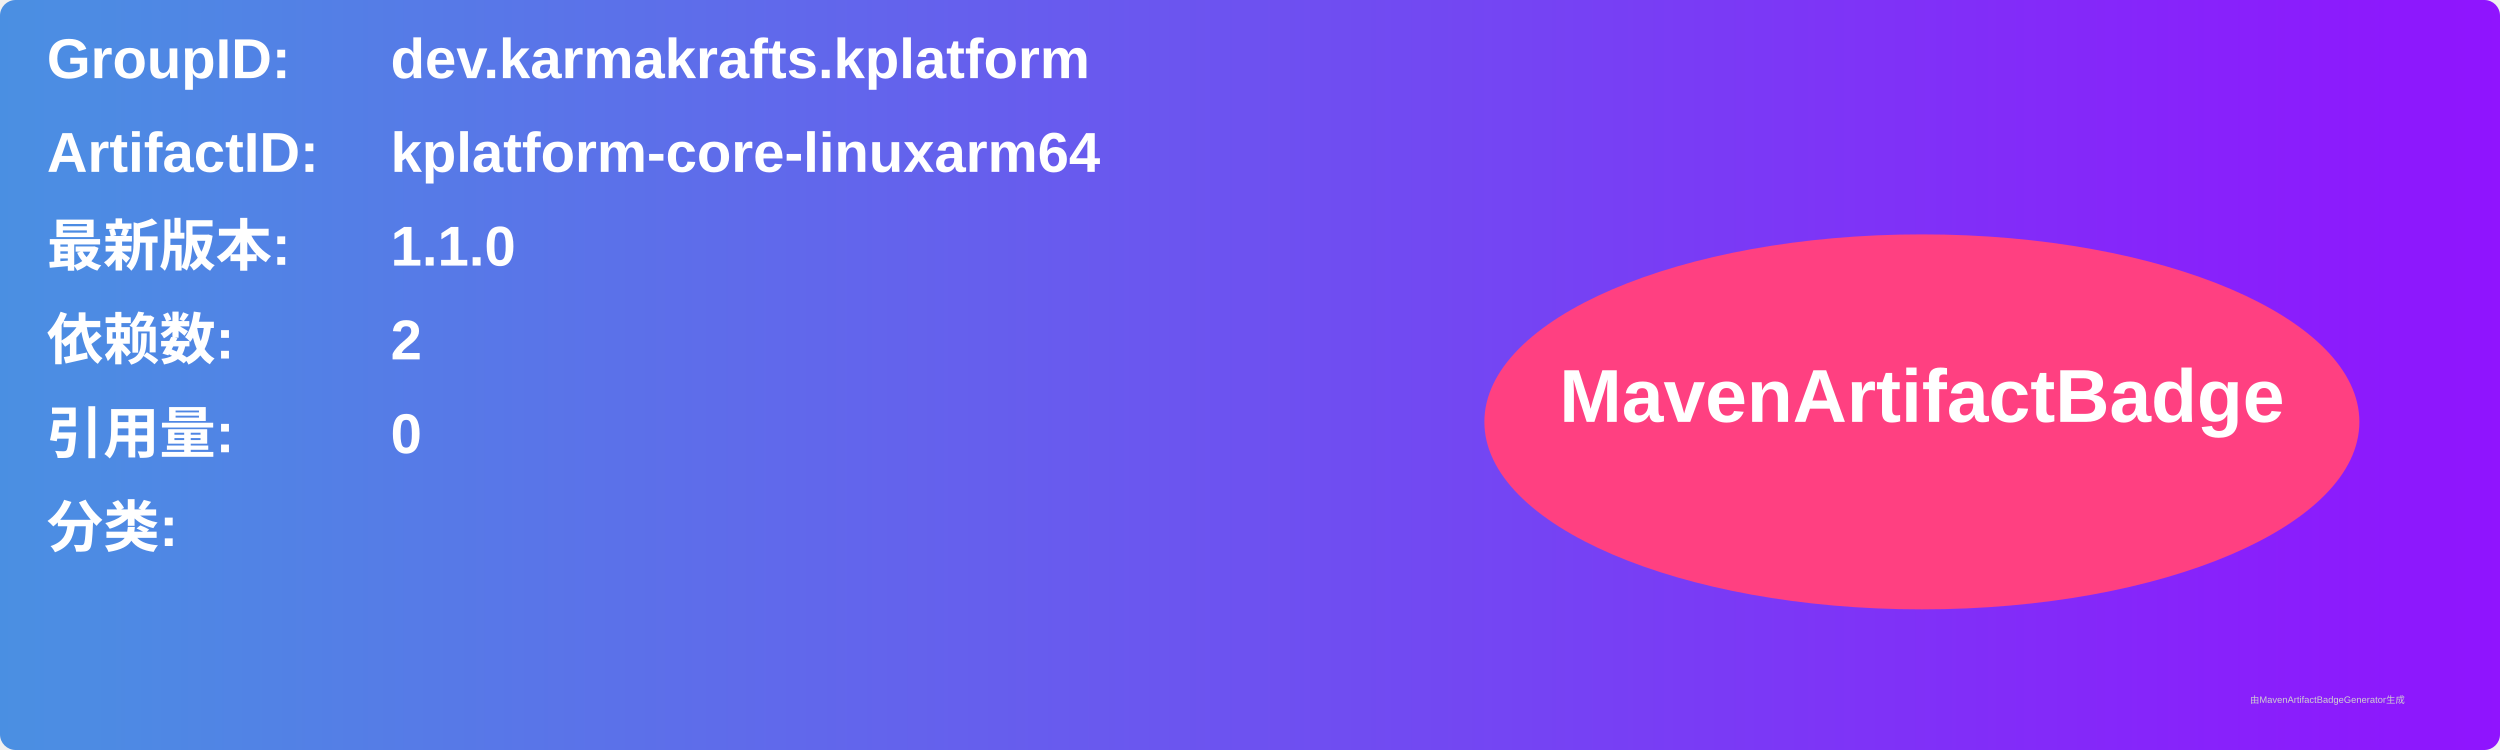
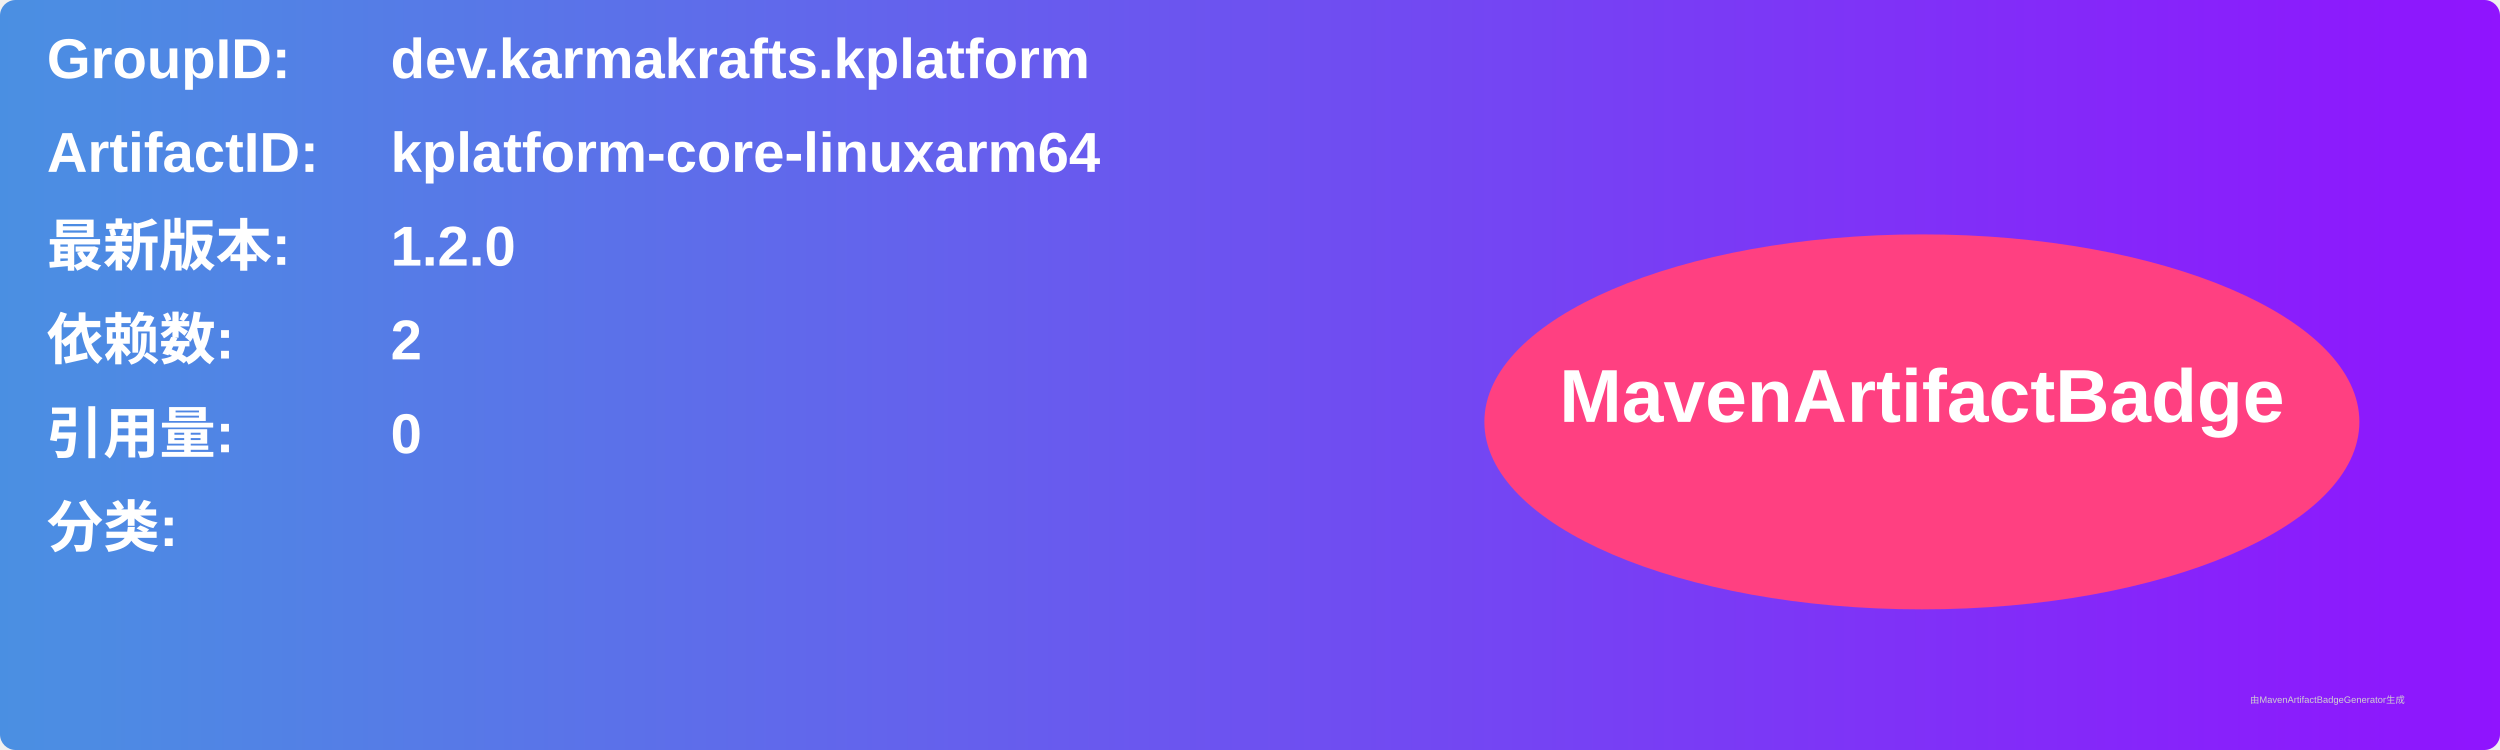
<svg xmlns="http://www.w3.org/2000/svg" width="800" height="240" viewBox="0 0 800 240">
  <linearGradient id="grad" x1="0%" y1="0%" x2="100%" y2="0%">
    <stop offset="0%" stop-color="#4a90e2" />
    <stop offset="100%" stop-color="#9013fe" />
  </linearGradient>
  <rect width="100%" height="100%" rx="5" ry="5" fill="url(#grad)" />
  <g transform="translate(15, 15)">
    <text x="0" y="10" font-family="Arial" font-size="18" fill="white" font-weight="bold" width="260">GroupID:</text>
    <text x="110" y="10" font-family="Arial" font-size="18" fill="white" font-weight="bold" width="460">dev.karmakrafts.kplatform</text>
    <text x="0" y="40" font-family="Arial" font-size="18" fill="white" font-weight="bold" width="260">ArtifactID:</text>
    <text x="110" y="40" font-family="Arial" font-size="18" fill="white" font-weight="bold" width="460">kplatform-core-linuxarm64</text>
    <text x="0" y="70" font-family="Arial" font-size="18" fill="white" font-weight="bold">最新版本:</text>
    <text x="110" y="70" font-family="Arial" font-size="18" fill="white" font-weight="bold">
-       <tspan font-weight="bold">1.1.0</tspan>
+       <tspan font-weight="bold">1.2.0</tspan>
    </text>
    <text x="0" y="100" font-family="Arial" font-size="18" fill="white" font-weight="bold">依赖数: </text>
    <text x="110" y="100" font-family="Arial" font-size="18" fill="white">
      <tspan font-weight="bold">2</tspan>
    </text>
    <text x="0" y="130" font-family="Arial" font-size="18" fill="white" font-weight="bold">引用量: </text>
    <text x="110" y="130" font-family="Arial" font-size="18" fill="white">
      <tspan font-weight="bold">0</tspan>
    </text>
    <text x="0" y="160" font-family="Arial" font-size="18" fill="white" font-weight="bold">分类:</text>
    <text x="10" y="190" font-family="Arial" font-size="10" fill="white">
      <tspan font-weight="bold" />
    </text>
    <ellipse cx="600" cy="120" rx="140" ry="60" fill="#ff4081" />
    <text x="600" y="120" text-anchor="middle" font-family="Arial" font-size="24" fill="white" font-weight="bold">MavenArtifactBadge</text>
  </g>
  <text x="720" y="225" font-family="Arial" font-size="3" fill="#d0d0d0">由MavenArtifactBadgeGenerator生成</text>
</svg>
